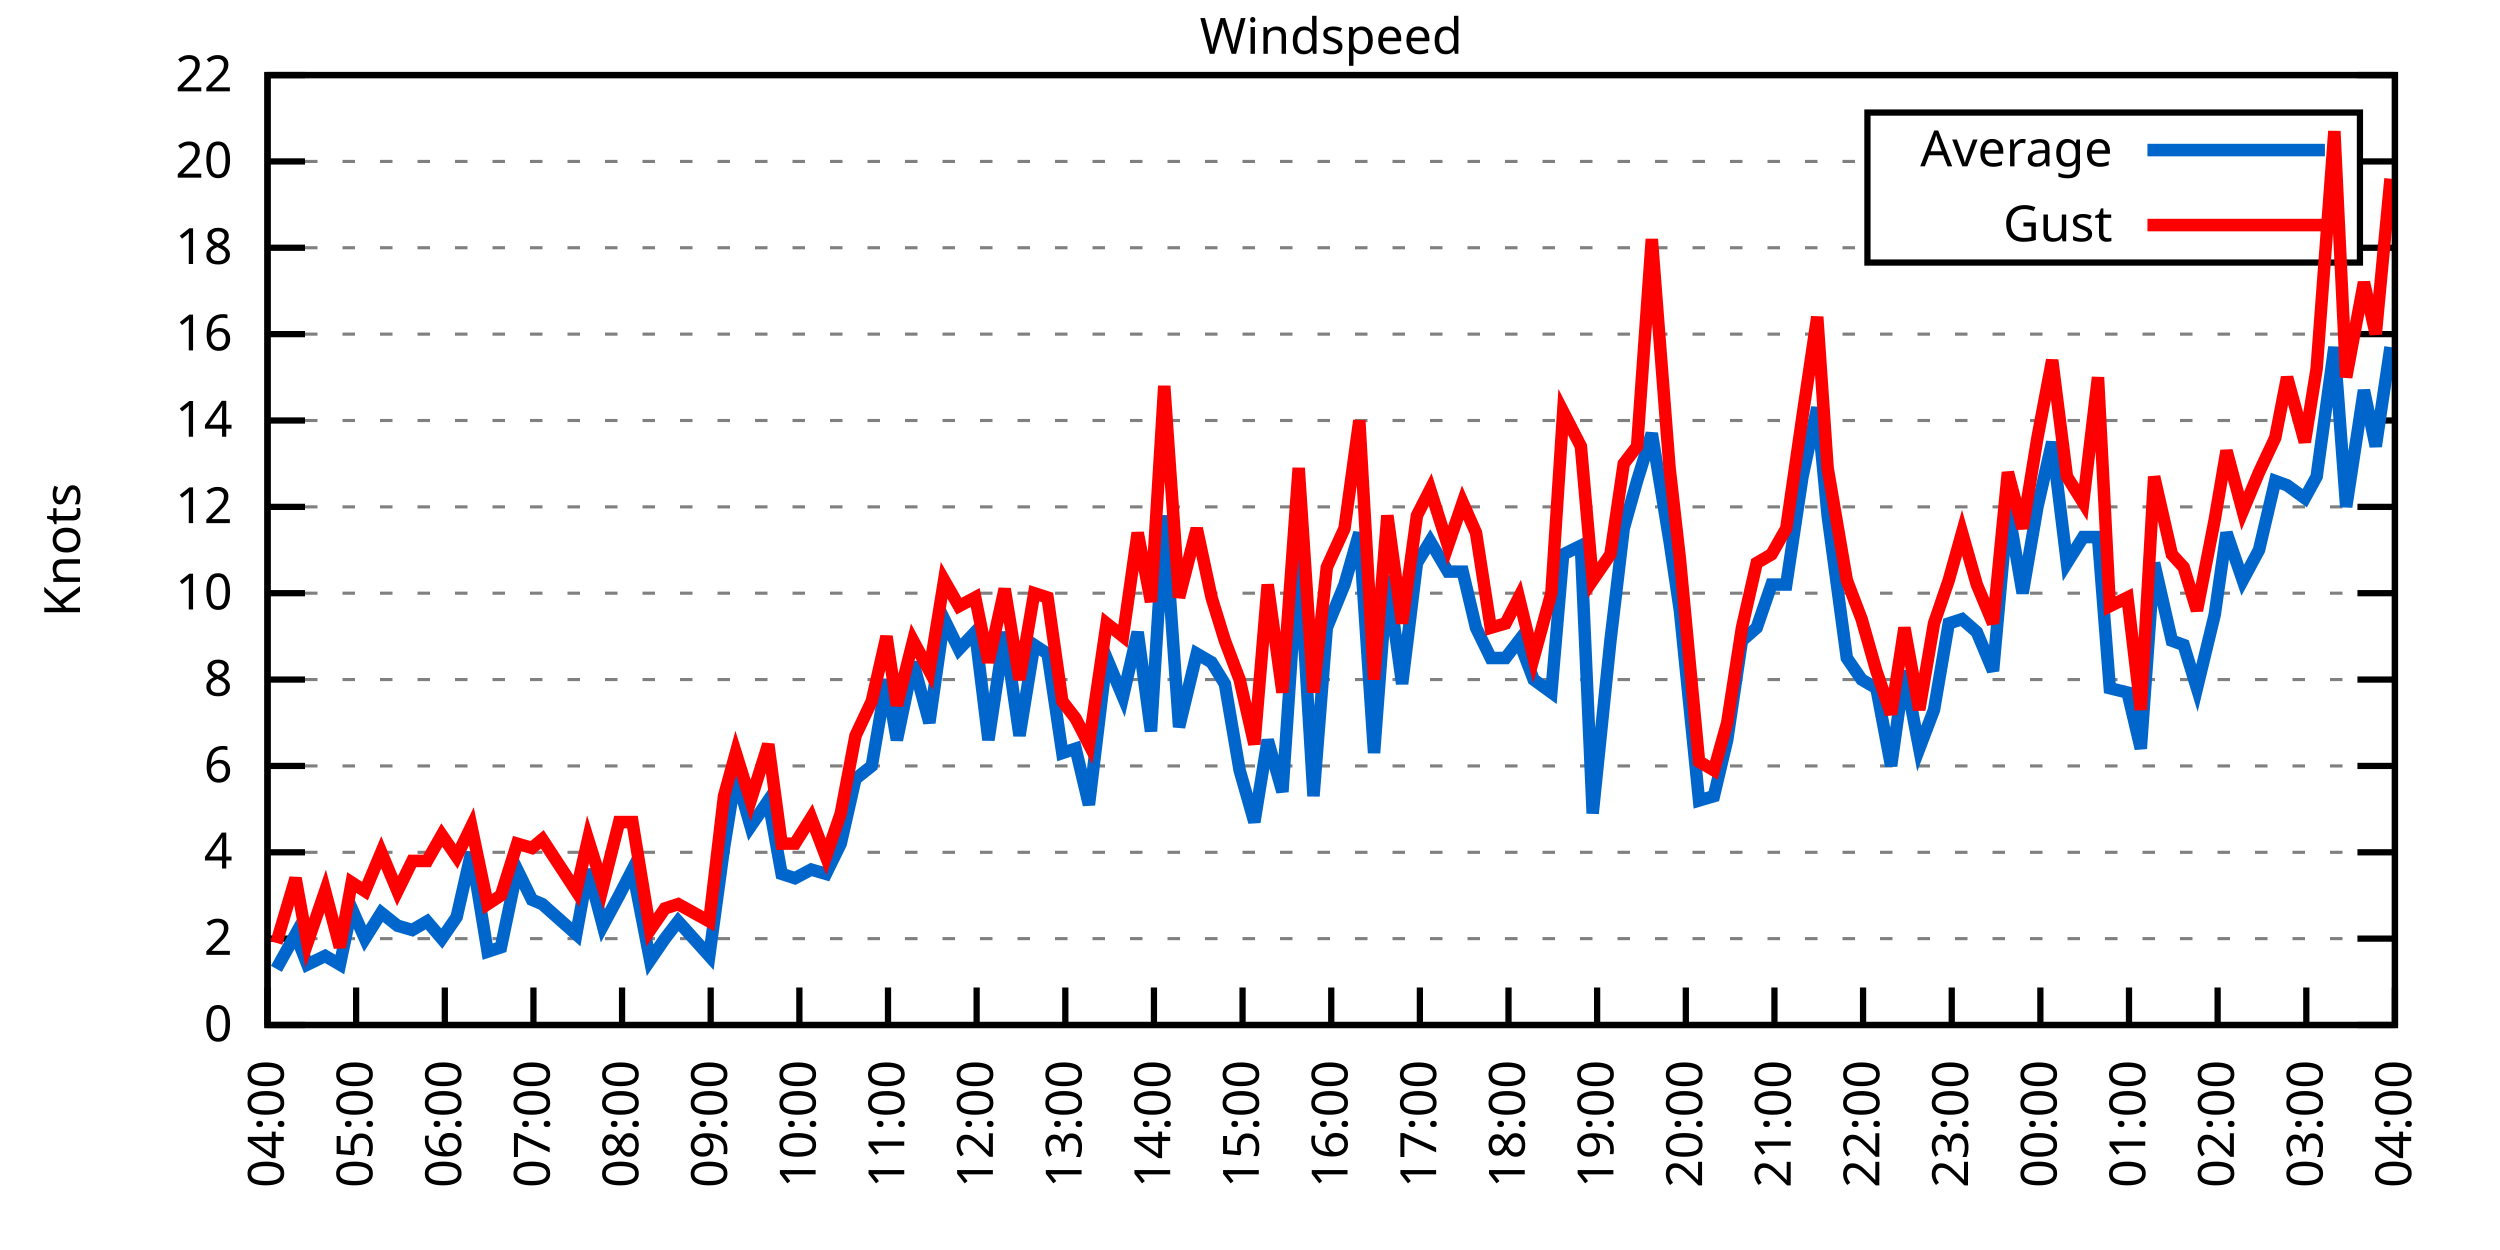
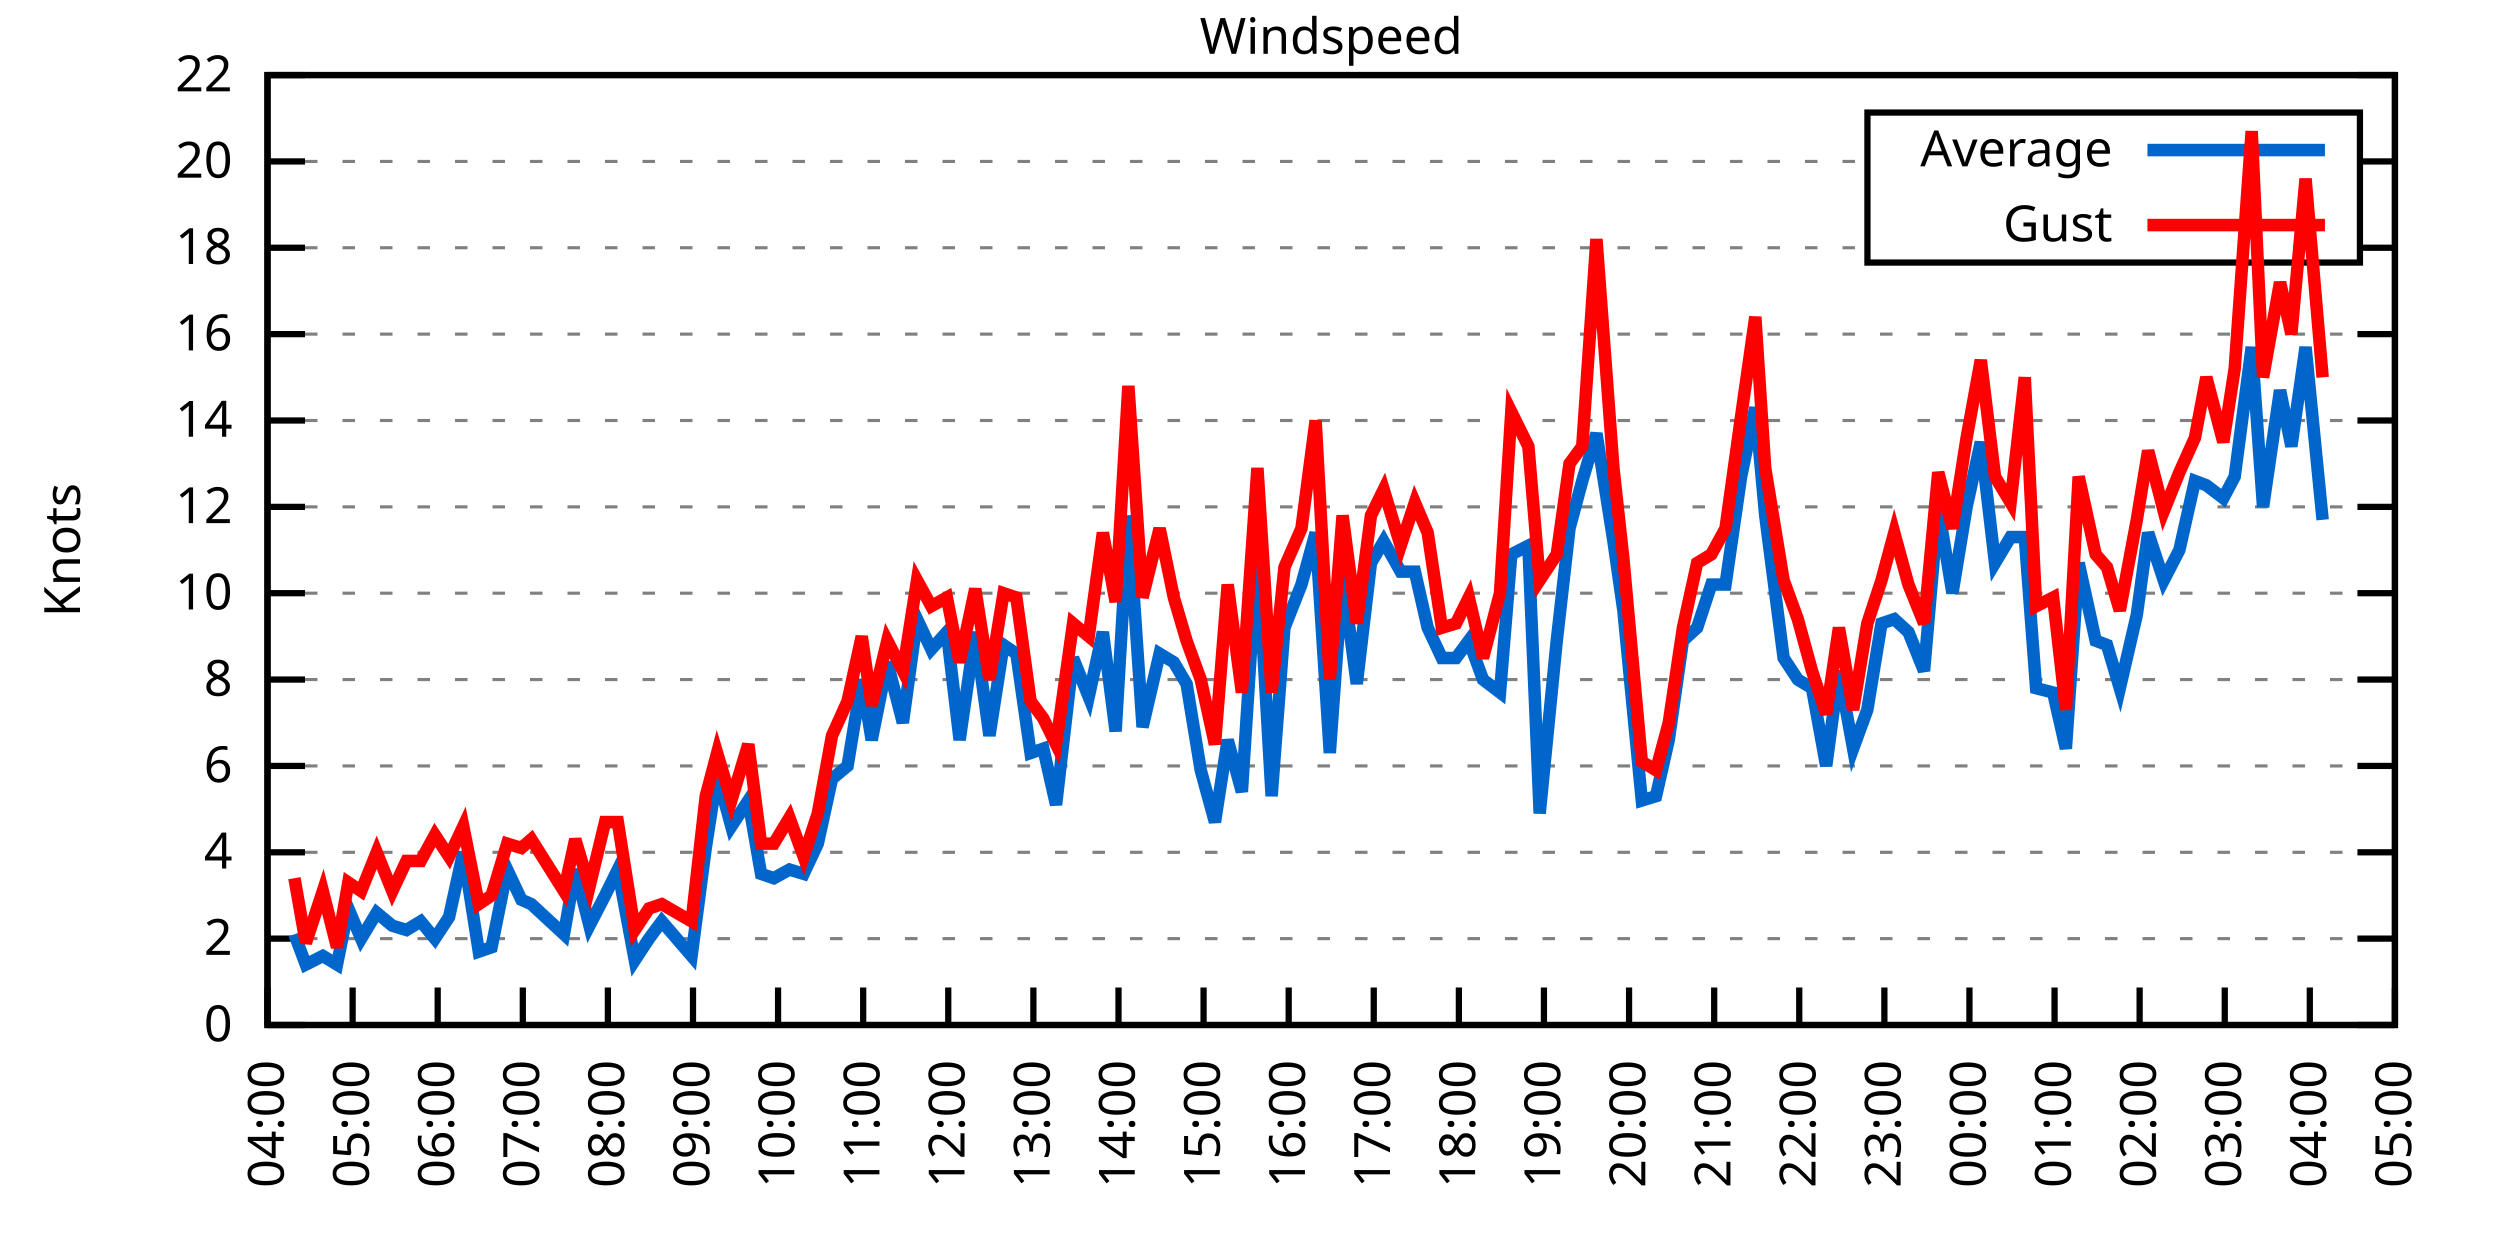
<svg xmlns="http://www.w3.org/2000/svg" xmlns:xlink="http://www.w3.org/1999/xlink" width="400" height="200" viewBox="0 0 400 200">
  <g id="gnuplot_canvas">
    <rect x="0" y="0" width="400" height="200" fill="none" />
    <defs>
      <circle id="gpDot" r="0.5" stroke-width="0.5" stroke="currentColor" />
      <path id="gpPt0" stroke-width="0.333" stroke="currentColor" d="M-1,0 h2 M0,-1 v2" />
      <path id="gpPt1" stroke-width="0.333" stroke="currentColor" d="M-1,-1 L1,1 M1,-1 L-1,1" />
      <path id="gpPt2" stroke-width="0.333" stroke="currentColor" d="M-1,0 L1,0 M0,-1 L0,1 M-1,-1 L1,1 M-1,1 L1,-1" />
      <rect id="gpPt3" stroke-width="0.333" stroke="currentColor" x="-1" y="-1" width="2" height="2" />
      <rect id="gpPt4" stroke-width="0.333" stroke="currentColor" fill="currentColor" x="-1" y="-1" width="2" height="2" />
      <circle id="gpPt5" stroke-width="0.333" stroke="currentColor" cx="0" cy="0" r="1" />
      <use xlink:href="#gpPt5" id="gpPt6" fill="currentColor" stroke="none" />
      <path id="gpPt7" stroke-width="0.333" stroke="currentColor" d="M0,-1.33 L-1.33,0.67 L1.33,0.67 z" />
      <use xlink:href="#gpPt7" id="gpPt8" fill="currentColor" stroke="none" />
      <use xlink:href="#gpPt7" id="gpPt9" stroke="currentColor" transform="rotate(180)" />
      <use xlink:href="#gpPt9" id="gpPt10" fill="currentColor" stroke="none" />
      <use xlink:href="#gpPt3" id="gpPt11" stroke="currentColor" transform="rotate(45)" />
      <use xlink:href="#gpPt11" id="gpPt12" fill="currentColor" stroke="none" />
      <path id="gpPt13" stroke-width="0.333" stroke="currentColor" d="M0,1.330 L1.265,0.411 L0.782,-1.067 L-0.782,-1.076 L-1.265,0.411 z" />
      <use xlink:href="#gpPt13" id="gpPt14" fill="currentColor" stroke="none" />
      <filter id="textbox" filterUnits="objectBoundingBox" x="0" y="0" height="1" width="1">
        <feFlood flood-color="white" flood-opacity="1" result="bgnd" />
        <feComposite in="SourceGraphic" in2="bgnd" operator="atop" />
      </filter>
      <filter id="greybox" filterUnits="objectBoundingBox" x="0" y="0" height="1" width="1">
        <feFlood flood-color="lightgrey" flood-opacity="1" result="grey" />
        <feComposite in="SourceGraphic" in2="grey" operator="atop" />
      </filter>
    </defs>
    <g fill="none" color="white" stroke="currentColor" stroke-width="1.00" stroke-linecap="butt" stroke-linejoin="miter">
</g>
    <g fill="none" color="black" stroke="currentColor" stroke-width="1.00" stroke-linecap="butt" stroke-linejoin="miter">
      <g stroke="none" shape-rendering="crispEdges">
        <polygon fill="rgb(255, 255, 255)" points="42.80,164.00 383.18,164.00 383.18,12.02 42.80,12.02 " />
      </g>
    </g>
    <g fill="none" color="black" stroke="currentColor" stroke-width="1.00" stroke-linecap="butt" stroke-linejoin="miter">
</g>
    <g fill="none" color="black" stroke="black" stroke-width="0.50" stroke-linecap="butt" stroke-linejoin="miter">
</g>
    <g fill="none" color="gray" stroke="currentColor" stroke-width="0.50" stroke-linecap="butt" stroke-linejoin="miter">
      <path stroke="gray" stroke-dasharray="2,4" class="gridline" d="M42.80,164.00 L383.19,164.00  " />
    </g>
    <g fill="none" color="gray" stroke="gray" stroke-width="1.00" stroke-linecap="butt" stroke-linejoin="miter">
</g>
    <g fill="none" color="black" stroke="currentColor" stroke-width="1.00" stroke-linecap="butt" stroke-linejoin="miter">
      <path stroke="black" d="M42.80,164.00 L48.80,164.00 M383.19,164.00 L377.19,164.00  " />
      <g transform="translate(37.20,166.60)" stroke="none" fill="black" font-family="Sans" font-size="8.00" text-anchor="end">
        <text>
          <tspan font-family="Sans"> 0</tspan>
        </text>
      </g>
    </g>
    <g fill="none" color="black" stroke="currentColor" stroke-width="1.00" stroke-linecap="butt" stroke-linejoin="miter">
</g>
    <g fill="none" color="black" stroke="black" stroke-width="0.50" stroke-linecap="butt" stroke-linejoin="miter">
</g>
    <g fill="none" color="gray" stroke="currentColor" stroke-width="0.50" stroke-linecap="butt" stroke-linejoin="miter">
      <path stroke="gray" stroke-dasharray="2,4" class="gridline" d="M42.80,150.18 L383.19,150.18  " />
    </g>
    <g fill="none" color="gray" stroke="gray" stroke-width="1.00" stroke-linecap="butt" stroke-linejoin="miter">
</g>
    <g fill="none" color="black" stroke="currentColor" stroke-width="1.00" stroke-linecap="butt" stroke-linejoin="miter">
      <path stroke="black" d="M42.80,150.18 L48.80,150.18 M383.19,150.18 L377.19,150.18  " />
      <g transform="translate(37.20,152.78)" stroke="none" fill="black" font-family="Sans" font-size="8.00" text-anchor="end">
        <text>
          <tspan font-family="Sans"> 2</tspan>
        </text>
      </g>
    </g>
    <g fill="none" color="black" stroke="currentColor" stroke-width="1.00" stroke-linecap="butt" stroke-linejoin="miter">
</g>
    <g fill="none" color="black" stroke="black" stroke-width="0.50" stroke-linecap="butt" stroke-linejoin="miter">
</g>
    <g fill="none" color="gray" stroke="currentColor" stroke-width="0.50" stroke-linecap="butt" stroke-linejoin="miter">
      <path stroke="gray" stroke-dasharray="2,4" class="gridline" d="M42.80,136.37 L383.19,136.37  " />
    </g>
    <g fill="none" color="gray" stroke="gray" stroke-width="1.00" stroke-linecap="butt" stroke-linejoin="miter">
</g>
    <g fill="none" color="black" stroke="currentColor" stroke-width="1.00" stroke-linecap="butt" stroke-linejoin="miter">
      <path stroke="black" d="M42.80,136.37 L48.80,136.37 M383.19,136.37 L377.19,136.37  " />
      <g transform="translate(37.20,138.97)" stroke="none" fill="black" font-family="Sans" font-size="8.00" text-anchor="end">
        <text>
          <tspan font-family="Sans"> 4</tspan>
        </text>
      </g>
    </g>
    <g fill="none" color="black" stroke="currentColor" stroke-width="1.00" stroke-linecap="butt" stroke-linejoin="miter">
</g>
    <g fill="none" color="black" stroke="black" stroke-width="0.50" stroke-linecap="butt" stroke-linejoin="miter">
</g>
    <g fill="none" color="gray" stroke="currentColor" stroke-width="0.50" stroke-linecap="butt" stroke-linejoin="miter">
      <path stroke="gray" stroke-dasharray="2,4" class="gridline" d="M42.80,122.55 L383.19,122.55  " />
    </g>
    <g fill="none" color="gray" stroke="gray" stroke-width="1.00" stroke-linecap="butt" stroke-linejoin="miter">
</g>
    <g fill="none" color="black" stroke="currentColor" stroke-width="1.00" stroke-linecap="butt" stroke-linejoin="miter">
      <path stroke="black" d="M42.80,122.55 L48.80,122.55 M383.19,122.55 L377.19,122.55  " />
      <g transform="translate(37.20,125.15)" stroke="none" fill="black" font-family="Sans" font-size="8.00" text-anchor="end">
        <text>
          <tspan font-family="Sans"> 6</tspan>
        </text>
      </g>
    </g>
    <g fill="none" color="black" stroke="currentColor" stroke-width="1.00" stroke-linecap="butt" stroke-linejoin="miter">
</g>
    <g fill="none" color="black" stroke="black" stroke-width="0.50" stroke-linecap="butt" stroke-linejoin="miter">
</g>
    <g fill="none" color="gray" stroke="currentColor" stroke-width="0.50" stroke-linecap="butt" stroke-linejoin="miter">
      <path stroke="gray" stroke-dasharray="2,4" class="gridline" d="M42.80,108.73 L383.19,108.73  " />
    </g>
    <g fill="none" color="gray" stroke="gray" stroke-width="1.00" stroke-linecap="butt" stroke-linejoin="miter">
</g>
    <g fill="none" color="black" stroke="currentColor" stroke-width="1.00" stroke-linecap="butt" stroke-linejoin="miter">
      <path stroke="black" d="M42.80,108.73 L48.80,108.73 M383.19,108.73 L377.19,108.73  " />
      <g transform="translate(37.20,111.33)" stroke="none" fill="black" font-family="Sans" font-size="8.00" text-anchor="end">
        <text>
          <tspan font-family="Sans"> 8</tspan>
        </text>
      </g>
    </g>
    <g fill="none" color="black" stroke="currentColor" stroke-width="1.00" stroke-linecap="butt" stroke-linejoin="miter">
</g>
    <g fill="none" color="black" stroke="black" stroke-width="0.50" stroke-linecap="butt" stroke-linejoin="miter">
</g>
    <g fill="none" color="gray" stroke="currentColor" stroke-width="0.50" stroke-linecap="butt" stroke-linejoin="miter">
      <path stroke="gray" stroke-dasharray="2,4" class="gridline" d="M42.80,94.91 L383.19,94.91  " />
    </g>
    <g fill="none" color="gray" stroke="gray" stroke-width="1.00" stroke-linecap="butt" stroke-linejoin="miter">
</g>
    <g fill="none" color="black" stroke="currentColor" stroke-width="1.00" stroke-linecap="butt" stroke-linejoin="miter">
      <path stroke="black" d="M42.80,94.91 L48.80,94.91 M383.19,94.91 L377.19,94.91  " />
      <g transform="translate(37.20,97.51)" stroke="none" fill="black" font-family="Sans" font-size="8.00" text-anchor="end">
        <text>
          <tspan font-family="Sans"> 10</tspan>
        </text>
      </g>
    </g>
    <g fill="none" color="black" stroke="currentColor" stroke-width="1.00" stroke-linecap="butt" stroke-linejoin="miter">
</g>
    <g fill="none" color="black" stroke="black" stroke-width="0.50" stroke-linecap="butt" stroke-linejoin="miter">
</g>
    <g fill="none" color="gray" stroke="currentColor" stroke-width="0.50" stroke-linecap="butt" stroke-linejoin="miter">
      <path stroke="gray" stroke-dasharray="2,4" class="gridline" d="M42.80,81.10 L383.19,81.10  " />
    </g>
    <g fill="none" color="gray" stroke="gray" stroke-width="1.00" stroke-linecap="butt" stroke-linejoin="miter">
</g>
    <g fill="none" color="black" stroke="currentColor" stroke-width="1.00" stroke-linecap="butt" stroke-linejoin="miter">
      <path stroke="black" d="M42.80,81.10 L48.80,81.10 M383.19,81.10 L377.19,81.10  " />
      <g transform="translate(37.20,83.70)" stroke="none" fill="black" font-family="Sans" font-size="8.00" text-anchor="end">
        <text>
          <tspan font-family="Sans"> 12</tspan>
        </text>
      </g>
    </g>
    <g fill="none" color="black" stroke="currentColor" stroke-width="1.00" stroke-linecap="butt" stroke-linejoin="miter">
</g>
    <g fill="none" color="black" stroke="black" stroke-width="0.50" stroke-linecap="butt" stroke-linejoin="miter">
</g>
    <g fill="none" color="gray" stroke="currentColor" stroke-width="0.50" stroke-linecap="butt" stroke-linejoin="miter">
      <path stroke="gray" stroke-dasharray="2,4" class="gridline" d="M42.80,67.28 L383.19,67.28  " />
    </g>
    <g fill="none" color="gray" stroke="gray" stroke-width="1.00" stroke-linecap="butt" stroke-linejoin="miter">
</g>
    <g fill="none" color="black" stroke="currentColor" stroke-width="1.00" stroke-linecap="butt" stroke-linejoin="miter">
      <path stroke="black" d="M42.80,67.28 L48.80,67.28 M383.19,67.28 L377.19,67.28  " />
      <g transform="translate(37.20,69.88)" stroke="none" fill="black" font-family="Sans" font-size="8.00" text-anchor="end">
        <text>
          <tspan font-family="Sans"> 14</tspan>
        </text>
      </g>
    </g>
    <g fill="none" color="black" stroke="currentColor" stroke-width="1.00" stroke-linecap="butt" stroke-linejoin="miter">
</g>
    <g fill="none" color="black" stroke="black" stroke-width="0.50" stroke-linecap="butt" stroke-linejoin="miter">
</g>
    <g fill="none" color="gray" stroke="currentColor" stroke-width="0.50" stroke-linecap="butt" stroke-linejoin="miter">
      <path stroke="gray" stroke-dasharray="2,4" class="gridline" d="M42.80,53.46 L383.19,53.46  " />
    </g>
    <g fill="none" color="gray" stroke="gray" stroke-width="1.00" stroke-linecap="butt" stroke-linejoin="miter">
</g>
    <g fill="none" color="black" stroke="currentColor" stroke-width="1.00" stroke-linecap="butt" stroke-linejoin="miter">
      <path stroke="black" d="M42.80,53.46 L48.80,53.46 M383.19,53.46 L377.19,53.46  " />
      <g transform="translate(37.20,56.06)" stroke="none" fill="black" font-family="Sans" font-size="8.00" text-anchor="end">
        <text>
          <tspan font-family="Sans"> 16</tspan>
        </text>
      </g>
    </g>
    <g fill="none" color="black" stroke="currentColor" stroke-width="1.00" stroke-linecap="butt" stroke-linejoin="miter">
</g>
    <g fill="none" color="black" stroke="black" stroke-width="0.50" stroke-linecap="butt" stroke-linejoin="miter">
</g>
    <g fill="none" color="gray" stroke="currentColor" stroke-width="0.50" stroke-linecap="butt" stroke-linejoin="miter">
      <path stroke="gray" stroke-dasharray="2,4" class="gridline" d="M42.80,39.64 L298.79,39.64 M377.59,39.64 L383.19,39.64  " />
    </g>
    <g fill="none" color="gray" stroke="gray" stroke-width="1.00" stroke-linecap="butt" stroke-linejoin="miter">
</g>
    <g fill="none" color="black" stroke="currentColor" stroke-width="1.00" stroke-linecap="butt" stroke-linejoin="miter">
      <path stroke="black" d="M42.80,39.64 L48.80,39.64 M383.19,39.64 L377.19,39.64  " />
      <g transform="translate(37.20,42.24)" stroke="none" fill="black" font-family="Sans" font-size="8.00" text-anchor="end">
        <text>
          <tspan font-family="Sans"> 18</tspan>
        </text>
      </g>
    </g>
    <g fill="none" color="black" stroke="currentColor" stroke-width="1.00" stroke-linecap="butt" stroke-linejoin="miter">
</g>
    <g fill="none" color="black" stroke="black" stroke-width="0.50" stroke-linecap="butt" stroke-linejoin="miter">
</g>
    <g fill="none" color="gray" stroke="currentColor" stroke-width="0.50" stroke-linecap="butt" stroke-linejoin="miter">
      <path stroke="gray" stroke-dasharray="2,4" class="gridline" d="M42.80,25.83 L298.79,25.83 M377.59,25.83 L383.19,25.83  " />
    </g>
    <g fill="none" color="gray" stroke="gray" stroke-width="1.00" stroke-linecap="butt" stroke-linejoin="miter">
</g>
    <g fill="none" color="black" stroke="currentColor" stroke-width="1.00" stroke-linecap="butt" stroke-linejoin="miter">
      <path stroke="black" d="M42.80,25.83 L48.80,25.83 M383.19,25.83 L377.19,25.83  " />
      <g transform="translate(37.20,28.43)" stroke="none" fill="black" font-family="Sans" font-size="8.00" text-anchor="end">
        <text>
          <tspan font-family="Sans"> 20</tspan>
        </text>
      </g>
    </g>
    <g fill="none" color="black" stroke="currentColor" stroke-width="1.00" stroke-linecap="butt" stroke-linejoin="miter">
</g>
    <g fill="none" color="black" stroke="black" stroke-width="0.50" stroke-linecap="butt" stroke-linejoin="miter">
</g>
    <g fill="none" color="gray" stroke="currentColor" stroke-width="0.50" stroke-linecap="butt" stroke-linejoin="miter">
      <path stroke="gray" stroke-dasharray="2,4" class="gridline" d="M42.80,12.01 L383.19,12.01  " />
    </g>
    <g fill="none" color="gray" stroke="gray" stroke-width="1.00" stroke-linecap="butt" stroke-linejoin="miter">
</g>
    <g fill="none" color="black" stroke="currentColor" stroke-width="1.00" stroke-linecap="butt" stroke-linejoin="miter">
      <path stroke="black" d="M42.80,12.01 L48.80,12.01 M383.19,12.01 L377.19,12.01  " />
      <g transform="translate(37.20,14.61)" stroke="none" fill="black" font-family="Sans" font-size="8.00" text-anchor="end">
        <text>
          <tspan font-family="Sans"> 22</tspan>
        </text>
      </g>
    </g>
    <g fill="none" color="black" stroke="currentColor" stroke-width="1.00" stroke-linecap="butt" stroke-linejoin="miter">
      <path stroke="black" d="M42.80,164.00 L42.80,158.00  " />
      <g transform="translate(45.40,169.60) rotate(270.00)" stroke="none" fill="black" font-family="Sans" font-size="8.00" text-anchor="end">
        <text>
          <tspan font-family="Sans">04:00</tspan>
        </text>
      </g>
    </g>
    <g fill="none" color="black" stroke="currentColor" stroke-width="1.00" stroke-linecap="butt" stroke-linejoin="miter">
-       <path stroke="black" d="M56.98,164.00 L56.98,158.00  " />
-       <g transform="translate(59.58,169.60) rotate(270.00)" stroke="none" fill="black" font-family="Sans" font-size="8.00" text-anchor="end">
+       <path stroke="black" d="M56.42,164.00 L56.42,158.00  " />
+       <g transform="translate(59.02,169.60) rotate(270.00)" stroke="none" fill="black" font-family="Sans" font-size="8.00" text-anchor="end">
        <text>
          <tspan font-family="Sans">05:00</tspan>
        </text>
      </g>
    </g>
    <g fill="none" color="black" stroke="currentColor" stroke-width="1.00" stroke-linecap="butt" stroke-linejoin="miter">
-       <path stroke="black" d="M71.17,164.00 L71.17,158.00  " />
-       <g transform="translate(73.77,169.60) rotate(270.00)" stroke="none" fill="black" font-family="Sans" font-size="8.00" text-anchor="end">
+       <path stroke="black" d="M70.03,164.00 L70.03,158.00  " />
+       <g transform="translate(72.63,169.60) rotate(270.00)" stroke="none" fill="black" font-family="Sans" font-size="8.00" text-anchor="end">
        <text>
          <tspan font-family="Sans">06:00</tspan>
        </text>
      </g>
    </g>
    <g fill="none" color="black" stroke="currentColor" stroke-width="1.00" stroke-linecap="butt" stroke-linejoin="miter">
-       <path stroke="black" d="M85.35,164.00 L85.35,158.00  " />
-       <g transform="translate(87.95,169.60) rotate(270.00)" stroke="none" fill="black" font-family="Sans" font-size="8.00" text-anchor="end">
+       <path stroke="black" d="M83.65,164.00 L83.65,158.00  " />
+       <g transform="translate(86.25,169.60) rotate(270.00)" stroke="none" fill="black" font-family="Sans" font-size="8.00" text-anchor="end">
        <text>
          <tspan font-family="Sans">07:00</tspan>
        </text>
      </g>
    </g>
    <g fill="none" color="black" stroke="currentColor" stroke-width="1.00" stroke-linecap="butt" stroke-linejoin="miter">
-       <path stroke="black" d="M99.53,164.00 L99.53,158.00  " />
-       <g transform="translate(102.13,169.60) rotate(270.00)" stroke="none" fill="black" font-family="Sans" font-size="8.00" text-anchor="end">
+       <path stroke="black" d="M97.26,164.00 L97.26,158.00  " />
+       <g transform="translate(99.86,169.60) rotate(270.00)" stroke="none" fill="black" font-family="Sans" font-size="8.00" text-anchor="end">
        <text>
          <tspan font-family="Sans">08:00</tspan>
        </text>
      </g>
    </g>
    <g fill="none" color="black" stroke="currentColor" stroke-width="1.00" stroke-linecap="butt" stroke-linejoin="miter">
-       <path stroke="black" d="M113.71,164.00 L113.71,158.00  " />
-       <g transform="translate(116.31,169.60) rotate(270.00)" stroke="none" fill="black" font-family="Sans" font-size="8.00" text-anchor="end">
+       <path stroke="black" d="M110.88,164.00 L110.88,158.00  " />
+       <g transform="translate(113.48,169.60) rotate(270.00)" stroke="none" fill="black" font-family="Sans" font-size="8.00" text-anchor="end">
        <text>
          <tspan font-family="Sans">09:00</tspan>
        </text>
      </g>
    </g>
    <g fill="none" color="black" stroke="currentColor" stroke-width="1.00" stroke-linecap="butt" stroke-linejoin="miter">
-       <path stroke="black" d="M127.90,164.00 L127.90,158.00  " />
-       <g transform="translate(130.50,169.60) rotate(270.00)" stroke="none" fill="black" font-family="Sans" font-size="8.00" text-anchor="end">
+       <path stroke="black" d="M124.49,164.00 L124.49,158.00  " />
+       <g transform="translate(127.09,169.60) rotate(270.00)" stroke="none" fill="black" font-family="Sans" font-size="8.00" text-anchor="end">
        <text>
          <tspan font-family="Sans">10:00</tspan>
        </text>
      </g>
    </g>
    <g fill="none" color="black" stroke="currentColor" stroke-width="1.00" stroke-linecap="butt" stroke-linejoin="miter">
-       <path stroke="black" d="M142.08,164.00 L142.08,158.00  " />
-       <g transform="translate(144.68,169.60) rotate(270.00)" stroke="none" fill="black" font-family="Sans" font-size="8.00" text-anchor="end">
+       <path stroke="black" d="M138.11,164.00 L138.11,158.00  " />
+       <g transform="translate(140.71,169.60) rotate(270.00)" stroke="none" fill="black" font-family="Sans" font-size="8.00" text-anchor="end">
        <text>
          <tspan font-family="Sans">11:00</tspan>
        </text>
      </g>
    </g>
    <g fill="none" color="black" stroke="currentColor" stroke-width="1.00" stroke-linecap="butt" stroke-linejoin="miter">
-       <path stroke="black" d="M156.26,164.00 L156.26,158.00  " />
-       <g transform="translate(158.86,169.60) rotate(270.00)" stroke="none" fill="black" font-family="Sans" font-size="8.00" text-anchor="end">
+       <path stroke="black" d="M151.72,164.00 L151.72,158.00  " />
+       <g transform="translate(154.32,169.60) rotate(270.00)" stroke="none" fill="black" font-family="Sans" font-size="8.00" text-anchor="end">
        <text>
          <tspan font-family="Sans">12:00</tspan>
        </text>
      </g>
    </g>
    <g fill="none" color="black" stroke="currentColor" stroke-width="1.00" stroke-linecap="butt" stroke-linejoin="miter">
-       <path stroke="black" d="M170.45,164.00 L170.45,158.00  " />
-       <g transform="translate(173.05,169.60) rotate(270.00)" stroke="none" fill="black" font-family="Sans" font-size="8.00" text-anchor="end">
+       <path stroke="black" d="M165.34,164.00 L165.34,158.00  " />
+       <g transform="translate(167.94,169.60) rotate(270.00)" stroke="none" fill="black" font-family="Sans" font-size="8.00" text-anchor="end">
        <text>
          <tspan font-family="Sans">13:00</tspan>
        </text>
      </g>
    </g>
    <g fill="none" color="black" stroke="currentColor" stroke-width="1.00" stroke-linecap="butt" stroke-linejoin="miter">
-       <path stroke="black" d="M184.63,164.00 L184.63,158.00  " />
-       <g transform="translate(187.23,169.60) rotate(270.00)" stroke="none" fill="black" font-family="Sans" font-size="8.00" text-anchor="end">
+       <path stroke="black" d="M178.96,164.00 L178.96,158.00  " />
+       <g transform="translate(181.56,169.60) rotate(270.00)" stroke="none" fill="black" font-family="Sans" font-size="8.00" text-anchor="end">
        <text>
          <tspan font-family="Sans">14:00</tspan>
        </text>
      </g>
    </g>
    <g fill="none" color="black" stroke="currentColor" stroke-width="1.00" stroke-linecap="butt" stroke-linejoin="miter">
-       <path stroke="black" d="M198.81,164.00 L198.81,158.00  " />
-       <g transform="translate(201.41,169.60) rotate(270.00)" stroke="none" fill="black" font-family="Sans" font-size="8.00" text-anchor="end">
+       <path stroke="black" d="M192.57,164.00 L192.57,158.00  " />
+       <g transform="translate(195.17,169.60) rotate(270.00)" stroke="none" fill="black" font-family="Sans" font-size="8.00" text-anchor="end">
        <text>
          <tspan font-family="Sans">15:00</tspan>
        </text>
      </g>
    </g>
    <g fill="none" color="black" stroke="currentColor" stroke-width="1.00" stroke-linecap="butt" stroke-linejoin="miter">
-       <path stroke="black" d="M213.00,164.00 L213.00,158.00  " />
-       <g transform="translate(215.60,169.60) rotate(270.00)" stroke="none" fill="black" font-family="Sans" font-size="8.00" text-anchor="end">
+       <path stroke="black" d="M206.19,164.00 L206.19,158.00  " />
+       <g transform="translate(208.79,169.60) rotate(270.00)" stroke="none" fill="black" font-family="Sans" font-size="8.00" text-anchor="end">
        <text>
          <tspan font-family="Sans">16:00</tspan>
        </text>
      </g>
    </g>
    <g fill="none" color="black" stroke="currentColor" stroke-width="1.00" stroke-linecap="butt" stroke-linejoin="miter">
-       <path stroke="black" d="M227.18,164.00 L227.18,158.00  " />
-       <g transform="translate(229.78,169.60) rotate(270.00)" stroke="none" fill="black" font-family="Sans" font-size="8.00" text-anchor="end">
+       <path stroke="black" d="M219.80,164.00 L219.80,158.00  " />
+       <g transform="translate(222.40,169.60) rotate(270.00)" stroke="none" fill="black" font-family="Sans" font-size="8.00" text-anchor="end">
        <text>
          <tspan font-family="Sans">17:00</tspan>
        </text>
      </g>
    </g>
    <g fill="none" color="black" stroke="currentColor" stroke-width="1.00" stroke-linecap="butt" stroke-linejoin="miter">
-       <path stroke="black" d="M241.36,164.00 L241.36,158.00  " />
-       <g transform="translate(243.96,169.60) rotate(270.00)" stroke="none" fill="black" font-family="Sans" font-size="8.00" text-anchor="end">
+       <path stroke="black" d="M233.42,164.00 L233.42,158.00  " />
+       <g transform="translate(236.02,169.60) rotate(270.00)" stroke="none" fill="black" font-family="Sans" font-size="8.00" text-anchor="end">
        <text>
          <tspan font-family="Sans">18:00</tspan>
        </text>
      </g>
    </g>
    <g fill="none" color="black" stroke="currentColor" stroke-width="1.00" stroke-linecap="butt" stroke-linejoin="miter">
-       <path stroke="black" d="M255.54,164.00 L255.54,158.00  " />
-       <g transform="translate(258.14,169.60) rotate(270.00)" stroke="none" fill="black" font-family="Sans" font-size="8.00" text-anchor="end">
+       <path stroke="black" d="M247.03,164.00 L247.03,158.00  " />
+       <g transform="translate(249.63,169.60) rotate(270.00)" stroke="none" fill="black" font-family="Sans" font-size="8.00" text-anchor="end">
        <text>
          <tspan font-family="Sans">19:00</tspan>
        </text>
      </g>
    </g>
    <g fill="none" color="black" stroke="currentColor" stroke-width="1.00" stroke-linecap="butt" stroke-linejoin="miter">
-       <path stroke="black" d="M269.73,164.00 L269.73,158.00  " />
-       <g transform="translate(272.33,169.60) rotate(270.00)" stroke="none" fill="black" font-family="Sans" font-size="8.00" text-anchor="end">
+       <path stroke="black" d="M260.65,164.00 L260.65,158.00  " />
+       <g transform="translate(263.25,169.60) rotate(270.00)" stroke="none" fill="black" font-family="Sans" font-size="8.00" text-anchor="end">
        <text>
          <tspan font-family="Sans">20:00</tspan>
        </text>
      </g>
    </g>
    <g fill="none" color="black" stroke="currentColor" stroke-width="1.00" stroke-linecap="butt" stroke-linejoin="miter">
-       <path stroke="black" d="M283.91,164.00 L283.91,158.00  " />
-       <g transform="translate(286.51,169.60) rotate(270.00)" stroke="none" fill="black" font-family="Sans" font-size="8.00" text-anchor="end">
+       <path stroke="black" d="M274.27,164.00 L274.27,158.00  " />
+       <g transform="translate(276.87,169.60) rotate(270.00)" stroke="none" fill="black" font-family="Sans" font-size="8.00" text-anchor="end">
        <text>
          <tspan font-family="Sans">21:00</tspan>
        </text>
      </g>
    </g>
    <g fill="none" color="black" stroke="currentColor" stroke-width="1.00" stroke-linecap="butt" stroke-linejoin="miter">
-       <path stroke="black" d="M298.09,164.00 L298.09,158.00  " />
-       <g transform="translate(300.69,169.60) rotate(270.00)" stroke="none" fill="black" font-family="Sans" font-size="8.00" text-anchor="end">
+       <path stroke="black" d="M287.88,164.00 L287.88,158.00  " />
+       <g transform="translate(290.48,169.60) rotate(270.00)" stroke="none" fill="black" font-family="Sans" font-size="8.00" text-anchor="end">
        <text>
          <tspan font-family="Sans">22:00</tspan>
        </text>
      </g>
    </g>
    <g fill="none" color="black" stroke="currentColor" stroke-width="1.00" stroke-linecap="butt" stroke-linejoin="miter">
-       <path stroke="black" d="M312.28,164.00 L312.28,158.00  " />
-       <g transform="translate(314.88,169.60) rotate(270.00)" stroke="none" fill="black" font-family="Sans" font-size="8.00" text-anchor="end">
+       <path stroke="black" d="M301.50,164.00 L301.50,158.00  " />
+       <g transform="translate(304.10,169.60) rotate(270.00)" stroke="none" fill="black" font-family="Sans" font-size="8.00" text-anchor="end">
        <text>
          <tspan font-family="Sans">23:00</tspan>
        </text>
      </g>
    </g>
    <g fill="none" color="black" stroke="currentColor" stroke-width="1.00" stroke-linecap="butt" stroke-linejoin="miter">
-       <path stroke="black" d="M326.46,164.00 L326.46,158.00  " />
-       <g transform="translate(329.06,169.60) rotate(270.00)" stroke="none" fill="black" font-family="Sans" font-size="8.00" text-anchor="end">
+       <path stroke="black" d="M315.11,164.00 L315.11,158.00  " />
+       <g transform="translate(317.71,169.60) rotate(270.00)" stroke="none" fill="black" font-family="Sans" font-size="8.00" text-anchor="end">
        <text>
          <tspan font-family="Sans">00:00</tspan>
        </text>
      </g>
    </g>
    <g fill="none" color="black" stroke="currentColor" stroke-width="1.00" stroke-linecap="butt" stroke-linejoin="miter">
-       <path stroke="black" d="M340.64,164.00 L340.64,158.00  " />
-       <g transform="translate(343.24,169.60) rotate(270.00)" stroke="none" fill="black" font-family="Sans" font-size="8.00" text-anchor="end">
+       <path stroke="black" d="M328.73,164.00 L328.73,158.00  " />
+       <g transform="translate(331.33,169.60) rotate(270.00)" stroke="none" fill="black" font-family="Sans" font-size="8.00" text-anchor="end">
        <text>
          <tspan font-family="Sans">01:00</tspan>
        </text>
      </g>
    </g>
    <g fill="none" color="black" stroke="currentColor" stroke-width="1.00" stroke-linecap="butt" stroke-linejoin="miter">
-       <path stroke="black" d="M354.82,164.00 L354.82,158.00  " />
-       <g transform="translate(357.42,169.60) rotate(270.00)" stroke="none" fill="black" font-family="Sans" font-size="8.00" text-anchor="end">
+       <path stroke="black" d="M342.34,164.00 L342.34,158.00  " />
+       <g transform="translate(344.94,169.60) rotate(270.00)" stroke="none" fill="black" font-family="Sans" font-size="8.00" text-anchor="end">
        <text>
          <tspan font-family="Sans">02:00</tspan>
        </text>
      </g>
    </g>
    <g fill="none" color="black" stroke="currentColor" stroke-width="1.00" stroke-linecap="butt" stroke-linejoin="miter">
-       <path stroke="black" d="M369.01,164.00 L369.01,158.00  " />
-       <g transform="translate(371.61,169.60) rotate(270.00)" stroke="none" fill="black" font-family="Sans" font-size="8.00" text-anchor="end">
+       <path stroke="black" d="M355.96,164.00 L355.96,158.00  " />
+       <g transform="translate(358.56,169.60) rotate(270.00)" stroke="none" fill="black" font-family="Sans" font-size="8.00" text-anchor="end">
        <text>
          <tspan font-family="Sans">03:00</tspan>
+         </text>
+       </g>
+     </g>
+     <g fill="none" color="black" stroke="currentColor" stroke-width="1.00" stroke-linecap="butt" stroke-linejoin="miter">
+       <path stroke="black" d="M369.57,164.00 L369.57,158.00  " />
+       <g transform="translate(372.17,169.60) rotate(270.00)" stroke="none" fill="black" font-family="Sans" font-size="8.00" text-anchor="end">
+         <text>
+           <tspan font-family="Sans">04:00</tspan>
        </text>
      </g>
    </g>
    <g fill="none" color="black" stroke="currentColor" stroke-width="1.00" stroke-linecap="butt" stroke-linejoin="miter">
      <path stroke="black" d="M383.19,164.00 L383.19,158.00  " />
      <g transform="translate(385.79,169.60) rotate(270.00)" stroke="none" fill="black" font-family="Sans" font-size="8.00" text-anchor="end">
        <text>
-           <tspan font-family="Sans">04:00</tspan>
+           <tspan font-family="Sans">05:00</tspan>
        </text>
      </g>
    </g>
    <g fill="none" color="black" stroke="currentColor" stroke-width="1.00" stroke-linecap="butt" stroke-linejoin="miter">
</g>
    <g fill="none" color="black" stroke="currentColor" stroke-width="1.00" stroke-linecap="butt" stroke-linejoin="miter">
      <path stroke="black" d="M42.80,12.01 L42.80,164.00 L383.19,164.00 L383.19,12.01 L42.80,12.01 Z  " />
    </g>
    <g fill="none" color="black" stroke="currentColor" stroke-width="1.00" stroke-linecap="butt" stroke-linejoin="miter">
</g>
    <g fill="none" color="black" stroke="currentColor" stroke-width="1.00" stroke-linecap="butt" stroke-linejoin="miter">
      <path stroke="black" d="M298.79,42.01 L298.79,18.01 L377.59,18.01 L377.59,42.01 L298.79,42.01 Z  " />
    </g>
    <g id="Windspeed_plot_1">
      <g fill="none" color="white" stroke="black" stroke-width="2.00" stroke-linecap="butt" stroke-linejoin="miter">
</g>
      <g fill="none" color="black" stroke="currentColor" stroke-width="2.00" stroke-linecap="butt" stroke-linejoin="miter">
        <g transform="translate(337.99,26.61)" stroke="none" fill="black" font-family="Sans" font-size="8.00" text-anchor="end">
          <text>
            <tspan font-family="Sans">Average</tspan>
          </text>
        </g>
      </g>
      <g fill="none" color="black" stroke="currentColor" stroke-width="2.00" stroke-linecap="butt" stroke-linejoin="miter">
-         <path stroke="rgb(  0, 102, 204)" d="M343.59,24.01 L371.99,24.01 M44.22,155.02 L47.29,149.49 L49.18,154.33 L52.02,152.95 L54.38,154.33 L56.27,145.35   L58.40,150.18 L61.00,146.04 L63.60,148.11 L65.97,148.80 L68.33,147.42 L70.69,150.18 L73.06,146.73 L75.42,136.37   L78.02,152.26 L80.15,151.56 L82.75,139.13 L85.11,143.96 L86.77,144.66 L92.20,149.49 L94.09,139.13 L96.46,148.11   L99.06,143.27 L101.19,139.13 L104.02,153.64 L106.39,150.18 L108.51,147.42 L113.48,152.95 L115.84,135.67 L117.73,123.93   L120.10,132.22 L122.93,128.08 L125.06,139.82 L127.19,140.51 L129.79,139.13 L132.15,139.82 L134.52,134.98 L136.88,124.62   L139.48,122.55 L141.84,108.73 L143.50,118.40 L146.10,105.97 L148.70,115.64 L151.06,99.06 L153.43,103.89 L156.03,101.13   L158.15,118.40 L160.75,101.13 L163.12,117.71 L165.48,103.20 L167.61,104.59 L169.97,120.48 L172.10,119.78 L174.23,128.77   L177.06,105.28 L179.67,111.49 L182.03,101.13 L184.16,117.02 L186.28,82.48 L188.65,116.33 L191.48,104.59 L193.85,105.97   L195.98,109.42 L198.34,123.24 L200.70,131.53 L202.83,118.40 L205.19,126.69 L207.79,88.00 L210.16,127.38 L212.29,100.44   L215.12,93.53 L217.49,85.24 L219.85,120.48 L221.98,92.15 L224.34,109.42 L226.71,90.08 L228.83,86.62 L231.67,91.46   L234.03,91.46 L236.16,100.44 L238.52,105.28 L240.89,105.28 L243.02,102.51 L245.38,108.73 L248.22,110.80 L250.11,88.70   L252.94,87.31 L254.83,130.15 L257.67,102.51 L259.80,84.55 L261.93,76.95 L264.29,69.35 L267.13,86.62 L268.78,97.68   L271.85,128.08 L274.22,127.38 L276.35,118.40 L278.71,102.51 L281.07,100.44 L283.44,93.53 L285.80,93.53 L288.40,76.26   L290.76,65.21 L292.42,82.48 L295.49,105.28 L297.86,108.73 L300.22,110.11 L302.58,122.55 L304.71,107.35 L307.08,119.78   L309.44,113.57 L311.80,99.75 L313.93,99.06 L316.29,101.13 L318.89,107.35 L321.26,81.10 L323.62,94.91 L325.99,81.10   L328.35,70.73 L330.71,90.08 L333.31,85.93 L335.68,85.93 L337.57,110.11 L340.40,110.80 L342.53,119.78 L344.66,90.08   L347.50,102.51 L349.39,103.20 L351.51,110.11 L354.35,98.37 L356.24,85.24 L358.84,92.84 L361.44,88.00 L364.04,76.95   L365.93,77.64 L368.77,79.71 L370.66,76.26 L373.50,55.53 L375.39,81.10 L378.23,62.44 L380.12,71.42 L382.48,55.53    " />
+         <path stroke="rgb(  0, 102, 204)" d="M343.59,24.01 L371.99,24.01 M47.11,149.49 L48.93,154.33 L51.65,152.95 L53.92,154.33 L55.73,145.35 L57.78,150.18   L60.27,146.04 L62.77,148.11 L65.04,148.80 L67.31,147.42 L69.58,150.18 L71.85,146.73 L74.12,136.37 L76.61,152.26   L78.65,151.56 L81.15,139.13 L83.42,143.96 L85.01,144.66 L90.23,149.49 L92.04,139.13 L94.31,148.11 L96.81,143.27   L98.85,139.13 L101.57,153.64 L103.84,150.18 L105.89,147.42 L110.65,152.95 L112.92,135.67 L114.74,123.93 L117.01,132.22   L119.73,128.08 L121.77,139.82 L123.81,140.51 L126.31,139.13 L128.58,139.82 L130.85,134.98 L133.12,124.62 L135.61,122.55   L137.88,108.73 L139.47,118.40 L141.97,105.97 L144.46,115.64 L146.73,99.06 L149.00,103.89 L151.50,101.13 L153.54,118.40   L156.04,101.13 L158.31,117.71 L160.57,103.20 L162.62,104.59 L164.89,120.48 L166.93,119.78 L168.97,128.77 L171.69,105.28   L174.19,111.49 L176.46,101.13 L178.50,117.02 L180.54,82.48 L182.81,116.33 L185.54,104.59 L187.81,105.97 L189.85,109.42   L192.12,123.24 L194.39,131.53 L196.43,118.40 L198.70,126.69 L201.19,88.00 L203.46,127.38 L205.51,100.44 L208.23,93.53   L210.50,85.24 L212.77,120.48 L214.81,92.15 L217.08,109.42 L219.35,90.08 L221.39,86.62 L224.11,91.46 L226.38,91.46   L228.43,100.44 L230.70,105.28 L232.96,105.28 L235.01,102.51 L237.28,108.73 L240.00,110.80 L241.81,88.70 L244.54,87.31   L246.35,130.15 L249.08,102.51 L251.12,84.55 L253.16,76.95 L255.43,69.35 L258.15,86.62 L259.74,97.68 L262.69,128.08   L264.96,127.38 L267.00,118.40 L269.27,102.51 L271.54,100.44 L273.81,93.53 L276.08,93.53 L278.58,76.26 L280.85,65.21   L282.43,82.48 L285.38,105.28 L287.65,108.73 L289.92,110.11 L292.19,122.55 L294.23,107.35 L296.50,119.78 L298.77,113.57   L301.04,99.75 L303.08,99.06 L305.35,101.13 L307.85,107.35 L310.12,81.10 L312.39,94.91 L314.66,81.10 L316.93,70.73   L319.20,90.08 L321.69,85.93 L323.96,85.93 L325.78,110.11 L328.50,110.80 L330.54,119.78 L332.59,90.08 L335.31,102.51   L337.12,103.20 L339.17,110.11 L341.89,98.37 L343.70,85.24 L346.20,92.84 L348.70,88.00 L351.19,76.95 L353.01,77.64   L355.73,79.71 L357.55,76.26 L360.27,55.53 L362.09,81.10 L364.81,62.44 L366.62,71.42 L368.89,55.53 L371.62,83.17    " />
      </g>
    </g>
    <g id="Windspeed_plot_2">
      <g fill="none" color="black" stroke="currentColor" stroke-width="2.00" stroke-linecap="butt" stroke-linejoin="miter">
        <g transform="translate(337.99,38.61)" stroke="none" fill="black" font-family="Sans" font-size="8.00" text-anchor="end">
          <text>
            <tspan font-family="Sans">Gust</tspan>
          </text>
        </g>
      </g>
      <g fill="none" color="black" stroke="currentColor" stroke-width="2.00" stroke-linecap="butt" stroke-linejoin="miter">
-         <path stroke="rgb(255,   0,   0)" d="M343.59,36.01 L371.99,36.01 M44.22,150.87 L47.29,140.51 L49.18,150.87 L52.02,142.58 L54.38,151.56 L56.27,141.20   L58.40,142.58 L61.00,136.37 L63.60,142.58 L65.97,137.75 L68.33,137.75 L70.69,133.60 L73.06,137.06 L75.42,132.22   L78.02,144.66 L80.15,143.27 L82.75,134.98 L85.11,135.67 L86.77,134.29 L92.20,142.58 L94.09,134.29 L96.46,141.89   L99.06,131.53 L101.19,131.53 L104.02,148.80 L106.39,145.35 L108.51,144.66 L113.48,147.42 L115.84,127.38 L117.73,120.48   L120.10,128.08 L122.93,119.09 L125.06,134.98 L127.19,134.98 L129.79,130.84 L132.15,137.06 L134.52,130.15 L136.88,117.71   L139.48,112.19 L141.84,101.82 L143.50,112.88 L146.10,102.51 L148.70,107.35 L151.06,92.84 L153.43,96.99 L156.03,95.60   L158.15,105.97 L160.75,94.22 L163.12,108.73 L165.48,94.91 L167.61,95.60 L169.97,112.19 L172.10,114.95 L174.23,119.09   L177.06,99.75 L179.67,101.82 L182.03,85.24 L184.16,96.30 L186.28,61.75 L188.65,95.60 L191.48,84.55 L193.85,95.60   L195.98,102.51 L198.34,108.73 L200.70,119.09 L202.83,93.53 L205.19,110.80 L207.79,74.88 L210.16,110.80 L212.29,90.77   L215.12,84.55 L217.49,67.28 L219.85,108.73 L221.98,82.48 L224.34,99.75 L226.71,82.48 L228.83,78.33 L231.67,87.31   L234.03,80.41 L236.16,85.24 L238.52,100.44 L240.89,99.75 L243.02,95.60 L245.38,105.28 L248.22,94.91 L250.11,65.90   L252.94,71.42 L254.83,92.84 L257.67,88.70 L259.80,74.19 L261.93,71.42 L264.29,38.26 L267.13,74.88 L268.78,89.39   L271.85,121.86 L274.22,123.24 L276.35,115.64 L278.71,100.44 L281.07,90.08 L283.44,88.70 L285.80,84.55 L288.40,66.59   L290.76,50.70 L292.42,74.88 L295.49,92.84 L297.86,99.06 L300.22,107.35 L302.58,114.26 L304.71,100.44 L307.08,113.57   L309.44,99.75 L311.80,92.84 L313.93,85.24 L316.29,93.53 L318.89,99.75 L321.26,75.57 L323.62,84.55 L325.99,70.04   L328.35,57.61 L330.71,76.26 L333.31,80.41 L335.68,60.37 L337.57,96.99 L340.40,95.60 L342.53,113.57 L344.66,76.26   L347.50,88.70 L349.39,90.77 L351.51,97.68 L354.35,83.17 L356.24,72.12 L358.84,81.79 L361.44,75.57 L364.04,70.04   L365.93,60.37 L368.77,70.73 L370.66,58.99 L373.50,20.99 L375.39,60.37 L378.23,45.17 L380.12,53.46 L382.48,28.59    " />
+         <path stroke="rgb(255,   0,   0)" d="M343.59,36.01 L371.99,36.01 M47.11,140.51 L48.93,150.87 L51.65,142.58 L53.92,151.56 L55.73,141.20 L57.78,142.58   L60.27,136.37 L62.77,142.58 L65.04,137.75 L67.31,137.75 L69.58,133.60 L71.85,137.06 L74.12,132.22 L76.61,144.66   L78.65,143.27 L81.15,134.98 L83.42,135.67 L85.01,134.29 L90.23,142.58 L92.04,134.29 L94.31,141.89 L96.81,131.53   L98.85,131.53 L101.57,148.80 L103.84,145.35 L105.89,144.66 L110.65,147.42 L112.92,127.38 L114.74,120.48 L117.01,128.08   L119.73,119.09 L121.77,134.98 L123.81,134.98 L126.31,130.84 L128.58,137.06 L130.85,130.15 L133.12,117.71 L135.61,112.19   L137.88,101.82 L139.47,112.88 L141.97,102.51 L144.46,107.35 L146.73,92.84 L149.00,96.99 L151.50,95.60 L153.54,105.97   L156.04,94.22 L158.31,108.73 L160.57,94.91 L162.62,95.60 L164.89,112.19 L166.93,114.95 L168.97,119.09 L171.69,99.75   L174.19,101.82 L176.46,85.24 L178.50,96.30 L180.54,61.75 L182.81,95.60 L185.54,84.55 L187.81,95.60 L189.85,102.51   L192.12,108.73 L194.39,119.09 L196.43,93.53 L198.70,110.80 L201.19,74.88 L203.46,110.80 L205.51,90.77 L208.23,84.55   L210.50,67.28 L212.77,108.73 L214.81,82.48 L217.08,99.75 L219.35,82.48 L221.39,78.33 L224.11,87.31 L226.38,80.41   L228.43,85.24 L230.70,100.44 L232.96,99.75 L235.01,95.60 L237.28,105.28 L240.00,94.91 L241.81,65.90 L244.54,71.42   L246.35,92.84 L249.08,88.70 L251.12,74.19 L253.16,71.42 L255.43,38.26 L258.15,74.88 L259.74,89.39 L262.69,121.86   L264.96,123.24 L267.00,115.64 L269.27,100.44 L271.54,90.08 L273.81,88.70 L276.08,84.55 L278.58,66.59 L280.85,50.70   L282.43,74.88 L285.38,92.84 L287.65,99.06 L289.92,107.35 L292.19,114.26 L294.23,100.44 L296.50,113.57 L298.77,99.75   L301.04,92.84 L303.08,85.24 L305.35,93.53 L307.85,99.75 L310.12,75.57 L312.39,84.55 L314.66,70.04 L316.93,57.61   L319.20,76.26 L321.69,80.41 L323.96,60.37 L325.78,96.99 L328.50,95.60 L330.54,113.57 L332.59,76.26 L335.31,88.70   L337.12,90.77 L339.17,97.68 L341.89,83.17 L343.70,72.12 L346.20,81.79 L348.70,75.57 L351.19,70.04 L353.01,60.37   L355.73,70.73 L357.55,58.99 L360.27,20.99 L362.09,60.37 L364.81,45.17 L366.62,53.46 L368.89,28.59 L371.62,60.37    " />
      </g>
    </g>
    <g fill="none" color="black" stroke="currentColor" stroke-width="2.00" stroke-linecap="butt" stroke-linejoin="miter">
</g>
    <g fill="none" color="black" stroke="black" stroke-width="1.00" stroke-linecap="butt" stroke-linejoin="miter">
</g>
    <g fill="none" color="black" stroke="currentColor" stroke-width="1.00" stroke-linecap="butt" stroke-linejoin="miter">
      <path stroke="black" d="M42.80,12.01 L42.80,164.00 L383.19,164.00 L383.19,12.01 L42.80,12.01 Z  " />
      <g transform="translate(12.80,88.01) rotate(270.00)" stroke="none" fill="black" font-family="Sans" font-size="8.00" text-anchor="middle">
        <text>
          <tspan font-family="Sans">Knots</tspan>
        </text>
      </g>
    </g>
    <g fill="none" color="black" stroke="currentColor" stroke-width="1.00" stroke-linecap="butt" stroke-linejoin="miter">
</g>
    <g fill="none" color="black" stroke="currentColor" stroke-width="1.00" stroke-linecap="butt" stroke-linejoin="miter">
      <g transform="translate(212.99,8.61)" stroke="none" fill="black" font-family="Sans" font-size="8.00" text-anchor="middle">
        <text>
          <tspan font-family="Sans">Windspeed</tspan>
        </text>
      </g>
    </g>
    <g fill="none" color="black" stroke="currentColor" stroke-width="1.00" stroke-linecap="butt" stroke-linejoin="miter">
</g>
  </g>
</svg>
